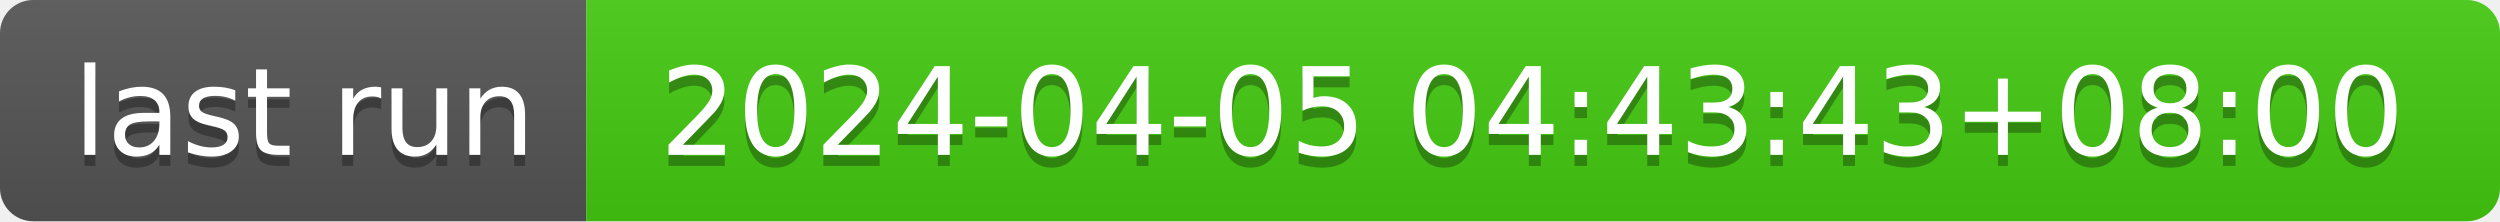
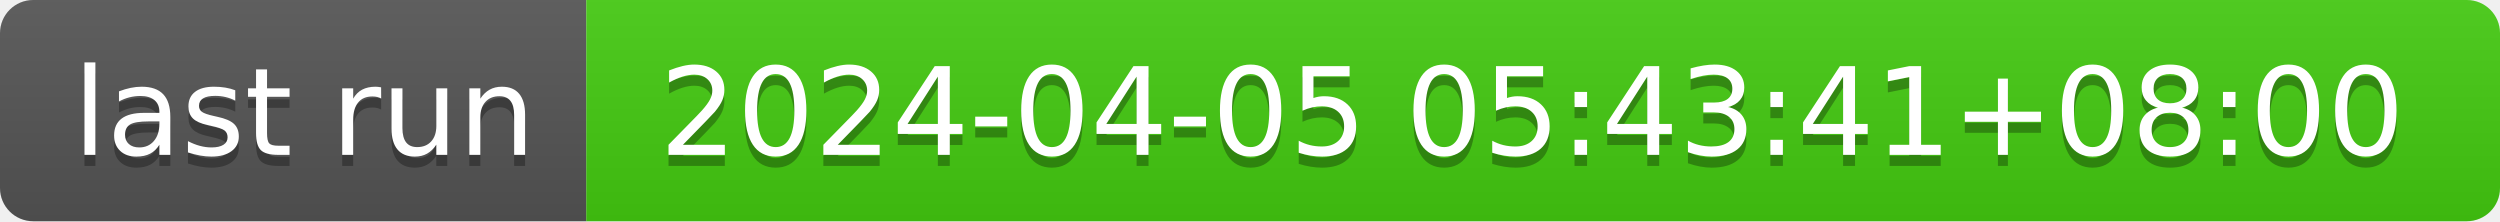
- <svg xmlns="http://www.w3.org/2000/svg" width="226" height="20" role="img" aria-label="last run: 2024-04-05 04:43:43+08:00">
+ <svg xmlns="http://www.w3.org/2000/svg" width="226" height="20" role="img" aria-label="last run: 2024-04-05 05:43:41+08:00">
  <linearGradient id="s" x2="0" y2="100%">
    <stop offset="0" stop-color="#bbb" stop-opacity=".1" />
    <stop offset="1" stop-opacity=".1" />
  </linearGradient>
  <clipPath id="r">
    <rect width="226" height="20" rx="3" fill="#fff" />
  </clipPath>
  <g clip-path="url(#r)">
    <rect width="53" height="20" fill="#555" />
    <rect x="53" width="173" height="20" fill="#4c1" />
    <rect width="226" height="20" fill="url(#s)" />
  </g>
  <g fill="#fff" text-anchor="middle" font-family="Verdana,Geneva,DejaVu Sans,sans-serif" text-rendering="geometricPrecision" font-size="110">
    <text aria-hidden="true" x="275" y="150" fill="#010101" fill-opacity=".3" transform="scale(.1)" textLength="430">last run</text>
    <text x="275" y="140" transform="scale(.1)" fill="#fff" textLength="430">last run</text>
-     <text aria-hidden="true" x="1385" y="150" fill="#010101" fill-opacity=".3" transform="scale(.1)" textLength="1630">2024-04-05 04:43:43+08:00</text>
-     <text x="1385" y="140" transform="scale(.1)" fill="#fff" textLength="1630">2024-04-05 04:43:43+08:00</text>
+     <text aria-hidden="true" x="1385" y="150" fill="#010101" fill-opacity=".3" transform="scale(.1)" textLength="1630">2024-04-05 05:43:41+08:00</text>
+     <text x="1385" y="140" transform="scale(.1)" fill="#fff" textLength="1630">2024-04-05 05:43:41+08:00</text>
  </g>
</svg>
